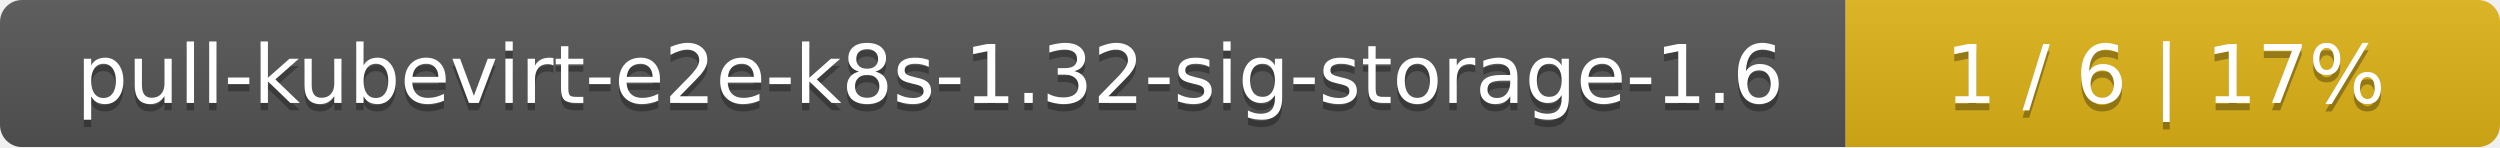
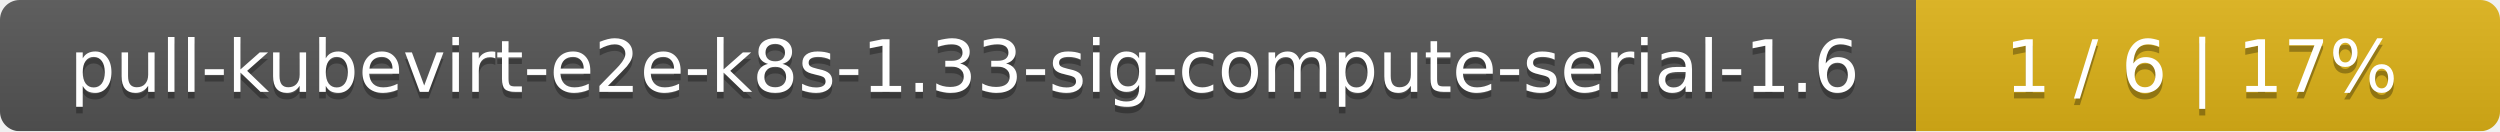
- <svg xmlns="http://www.w3.org/2000/svg" width="340" height="20">
+ <svg xmlns="http://www.w3.org/2000/svg" width="381" height="20">
  <linearGradient id="smooth" x2="0" y2="100%">
    <stop offset="0" stop-color="#bbb" stop-opacity=".1" />
    <stop offset="1" stop-opacity=".1" />
  </linearGradient>
  <mask id="round">
-     <rect width="340" height="20" rx="3" fill="#fff" />
+     <rect width="381" height="20" rx="3" fill="#fff" />
  </mask>
  <g mask="url(#round)">
-     <rect width="251" height="20" fill="#555" />
-     <rect x="251" width="89" height="20" fill="#dfb317" />
-     <rect width="340" height="20" fill="url(#smooth)" />
+     <rect width="292" height="20" fill="#555" />
+     <rect x="292" width="89" height="20" fill="#dfb317" />
+     <rect width="381" height="20" fill="url(#smooth)" />
  </g>
  <g fill="#fff" text-anchor="middle" font-family="DejaVu Sans,Verdana,Geneva,sans-serif" font-size="11">
-     <text x="126.5" y="15" fill="#010101" fill-opacity=".3">pull-kubevirt-e2e-k8s-1.32-sig-storage-1.6</text>
-     <text x="126.5" y="14">pull-kubevirt-e2e-k8s-1.32-sig-storage-1.6</text>
-     <text x="294.5" y="15" fill="#010101" fill-opacity=".3">1 / 6    |    17%</text>
-     <text x="294.5" y="14">1 / 6    |    17%</text>
+     <text x="147" y="15" fill="#010101" fill-opacity=".3">pull-kubevirt-e2e-k8s-1.33-sig-compute-serial-1.6</text>
+     <text x="147" y="14">pull-kubevirt-e2e-k8s-1.33-sig-compute-serial-1.6</text>
+     <text x="335.5" y="15" fill="#010101" fill-opacity=".3">1 / 6    |    17%</text>
+     <text x="335.5" y="14">1 / 6    |    17%</text>
  </g>
</svg>
